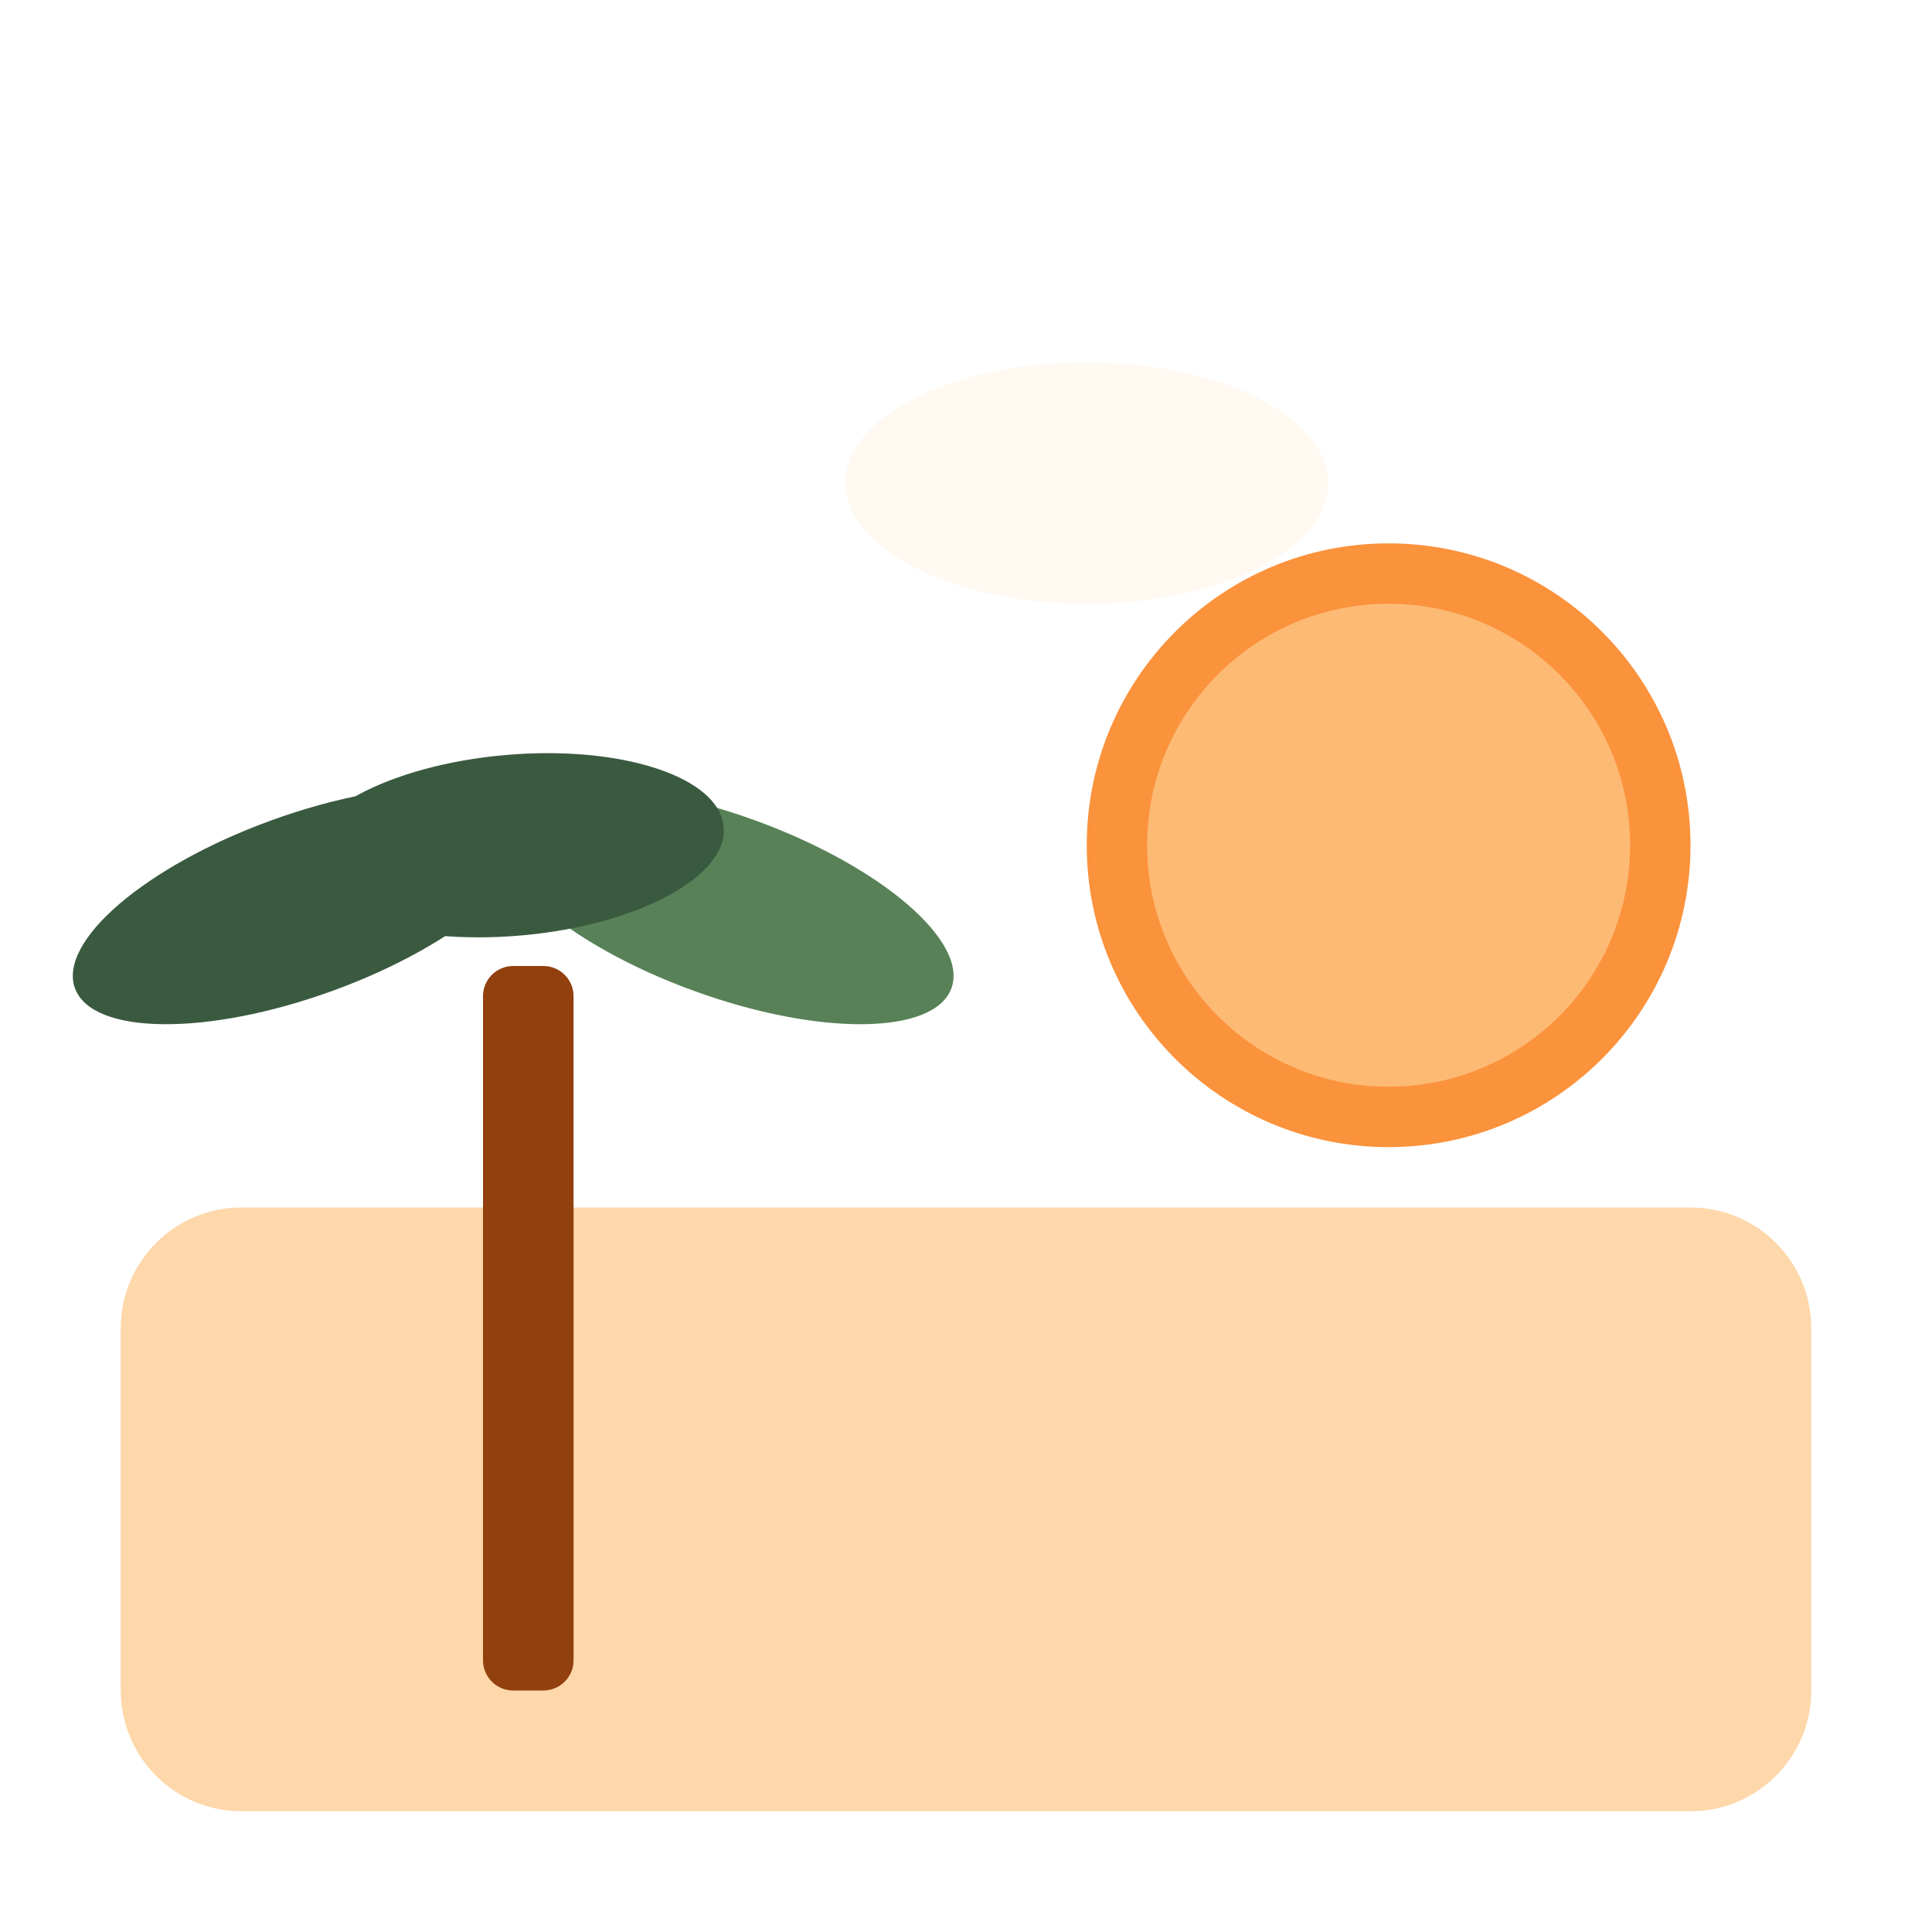
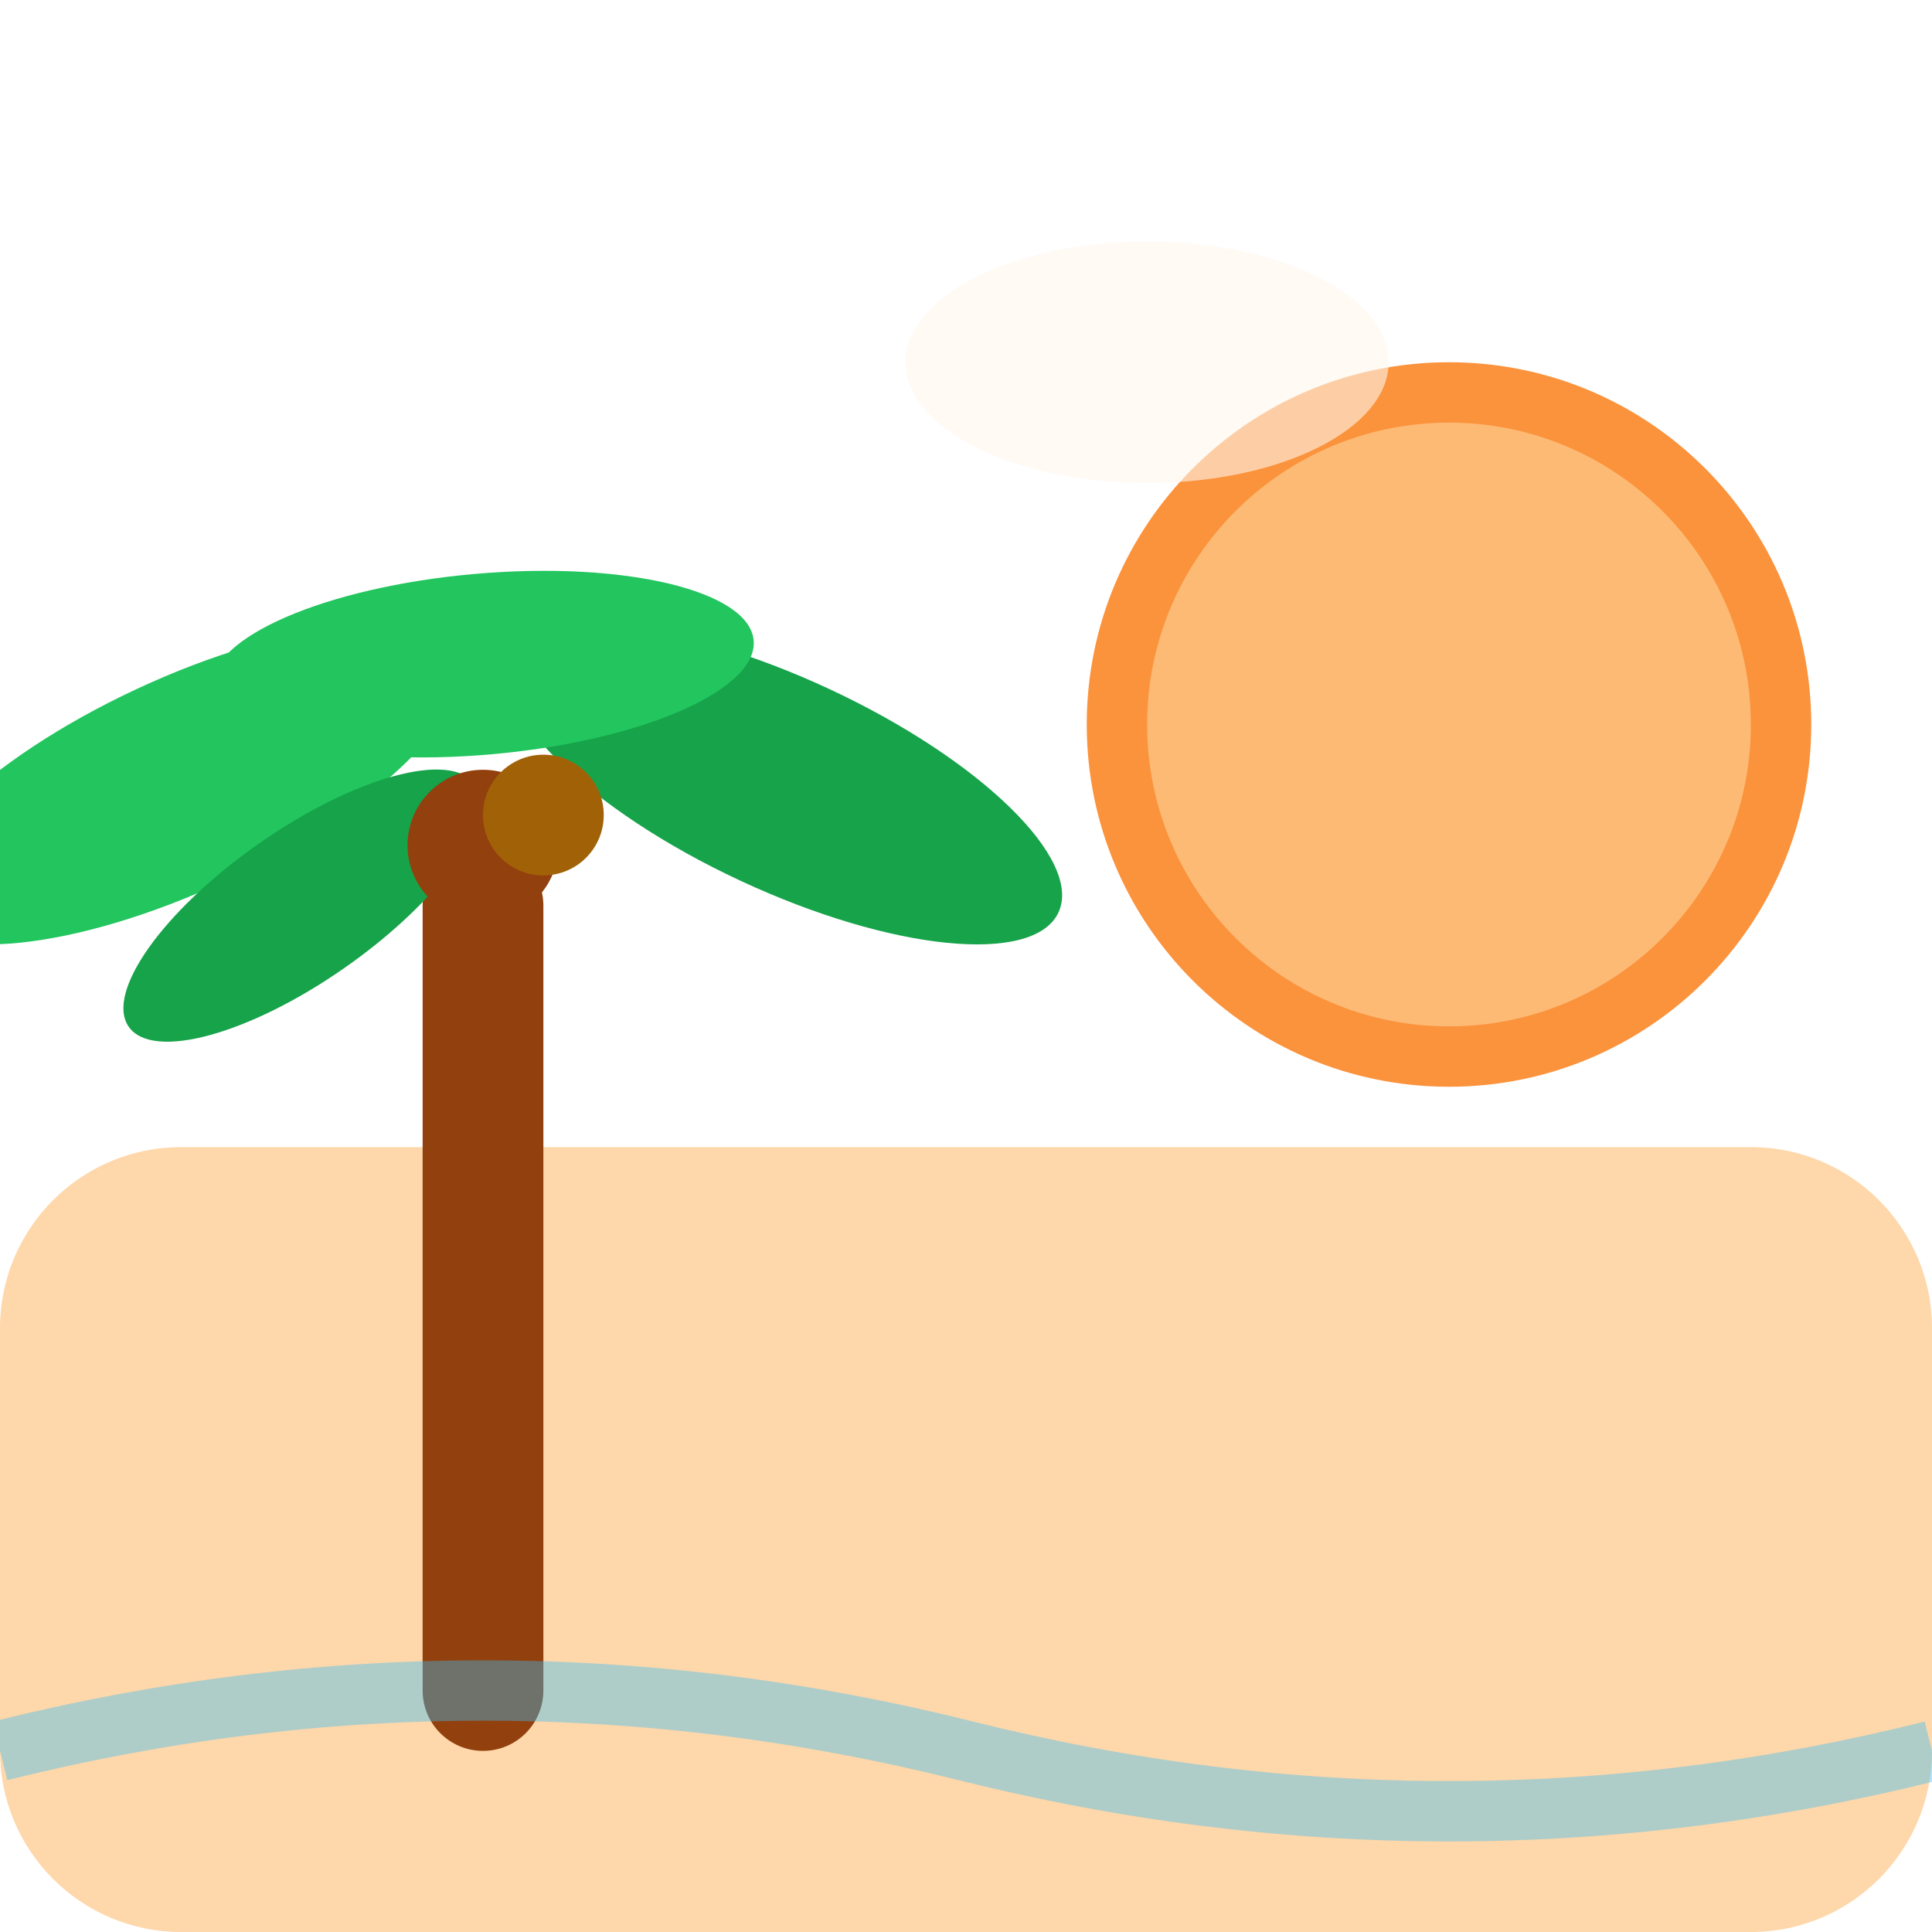
<svg xmlns="http://www.w3.org/2000/svg" viewBox="0 0 64 64" fill="none">
-   <rect x="4" y="40" width="56" height="20" rx="4" fill="#FED7AA" />
-   <circle cx="46" cy="28" r="10" fill="#FB923C" />
-   <circle cx="46" cy="28" r="8" fill="#FDBA74" />
-   <rect x="16" y="32" width="3" height="24" rx="1" fill="#92400E" />
-   <ellipse cx="10" cy="30" rx="8" ry="3" fill="#3A5A40" transform="rotate(-20 10 30)" />
-   <ellipse cx="24" cy="30" rx="8" ry="3" fill="#588157" transform="rotate(20 24 30)" />
-   <ellipse cx="17" cy="28" rx="7" ry="3" fill="#3A5A40" transform="rotate(-5 17 28)" />
-   <ellipse cx="36" cy="16" rx="8" ry="4" fill="#FFF7ED" opacity="0.7" />
+   <rect x="0" y="38" width="64" height="26" rx="6" fill="#FED7AA" />
+   <circle cx="48" cy="24" r="12" fill="#FB923C" />
+   <circle cx="48" cy="24" r="10" fill="#FDBA74" />
+   <rect x="14" y="28" width="4" height="30" rx="2" fill="#92400E" />
+   <ellipse cx="6" cy="26" rx="10" ry="3.5" fill="#22C55E" transform="rotate(-25 6 26)" />
+   <ellipse cx="26" cy="26" rx="10" ry="3.5" fill="#16A34A" transform="rotate(25 26 26)" />
+   <ellipse cx="16" cy="22" rx="9" ry="3" fill="#22C55E" transform="rotate(-5 16 22)" />
+   <ellipse cx="10" cy="30" rx="7" ry="2.5" fill="#16A34A" transform="rotate(-35 10 30)" />
+   <circle cx="16" cy="28" r="2.5" fill="#92400E" />
+   <circle cx="18" cy="27" r="2" fill="#A16207" />
+   <ellipse cx="38" cy="12" rx="8" ry="4" fill="#FFF7ED" opacity="0.6" />
+   <path d="M0 58 Q16 54 32 58 Q48 62 64 58" stroke="#38BDF8" stroke-width="2" fill="none" opacity="0.4" />
</svg>
